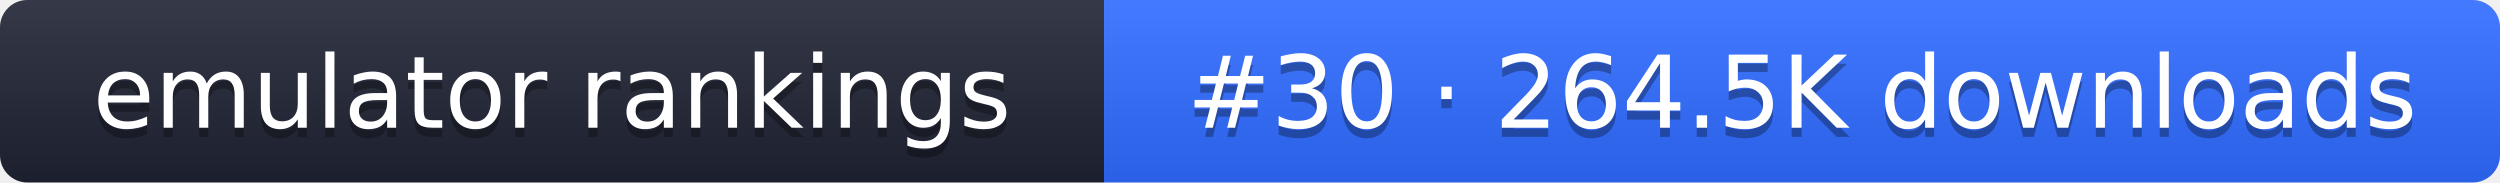
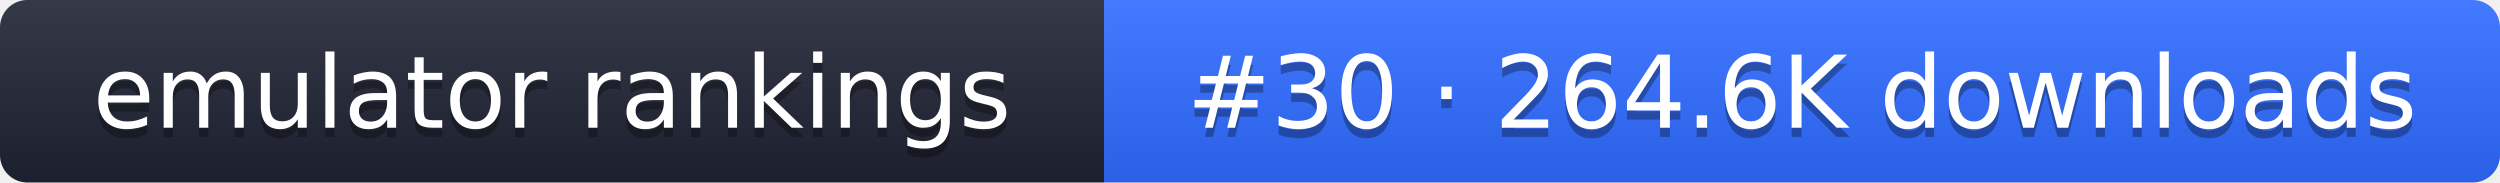
- <svg xmlns="http://www.w3.org/2000/svg" width="274" height="20" role="img" aria-label="emulator rankings: #30 · 264.5K downloads">
+ <svg xmlns="http://www.w3.org/2000/svg" width="274" height="20" role="img" aria-label="emulator rankings: #30 · 264.6K downloads">
  <linearGradient id="g" x2="0" y2="100%">
    <stop offset="0" stop-color="#fff" stop-opacity=".1" />
    <stop offset="1" stop-opacity=".1" />
  </linearGradient>
  <clipPath id="r">
    <rect width="274" height="20" rx="3" fill="#fff" />
  </clipPath>
  <g clip-path="url(#r)">
    <rect width="121" height="20" fill="#1f2433" />
    <rect x="121" width="153" height="20" fill="#2f6bff" />
    <rect width="274" height="20" fill="url(#g)" />
  </g>
  <g fill="#fff" text-anchor="middle" font-family="Verdana,DejaVu Sans,sans-serif" font-size="11">
    <text x="60.5" y="15" fill="#010101" fill-opacity=".3">emulator rankings</text>
    <text x="60.5" y="14">emulator rankings</text>
-     <text x="197.5" y="15" fill="#010101" fill-opacity=".3">#30 · 264.5K downloads</text>
-     <text x="197.5" y="14">#30 · 264.5K downloads</text>
+     <text x="197.5" y="15" fill="#010101" fill-opacity=".3">#30 · 264.6K downloads</text>
+     <text x="197.5" y="14">#30 · 264.6K downloads</text>
  </g>
</svg>
